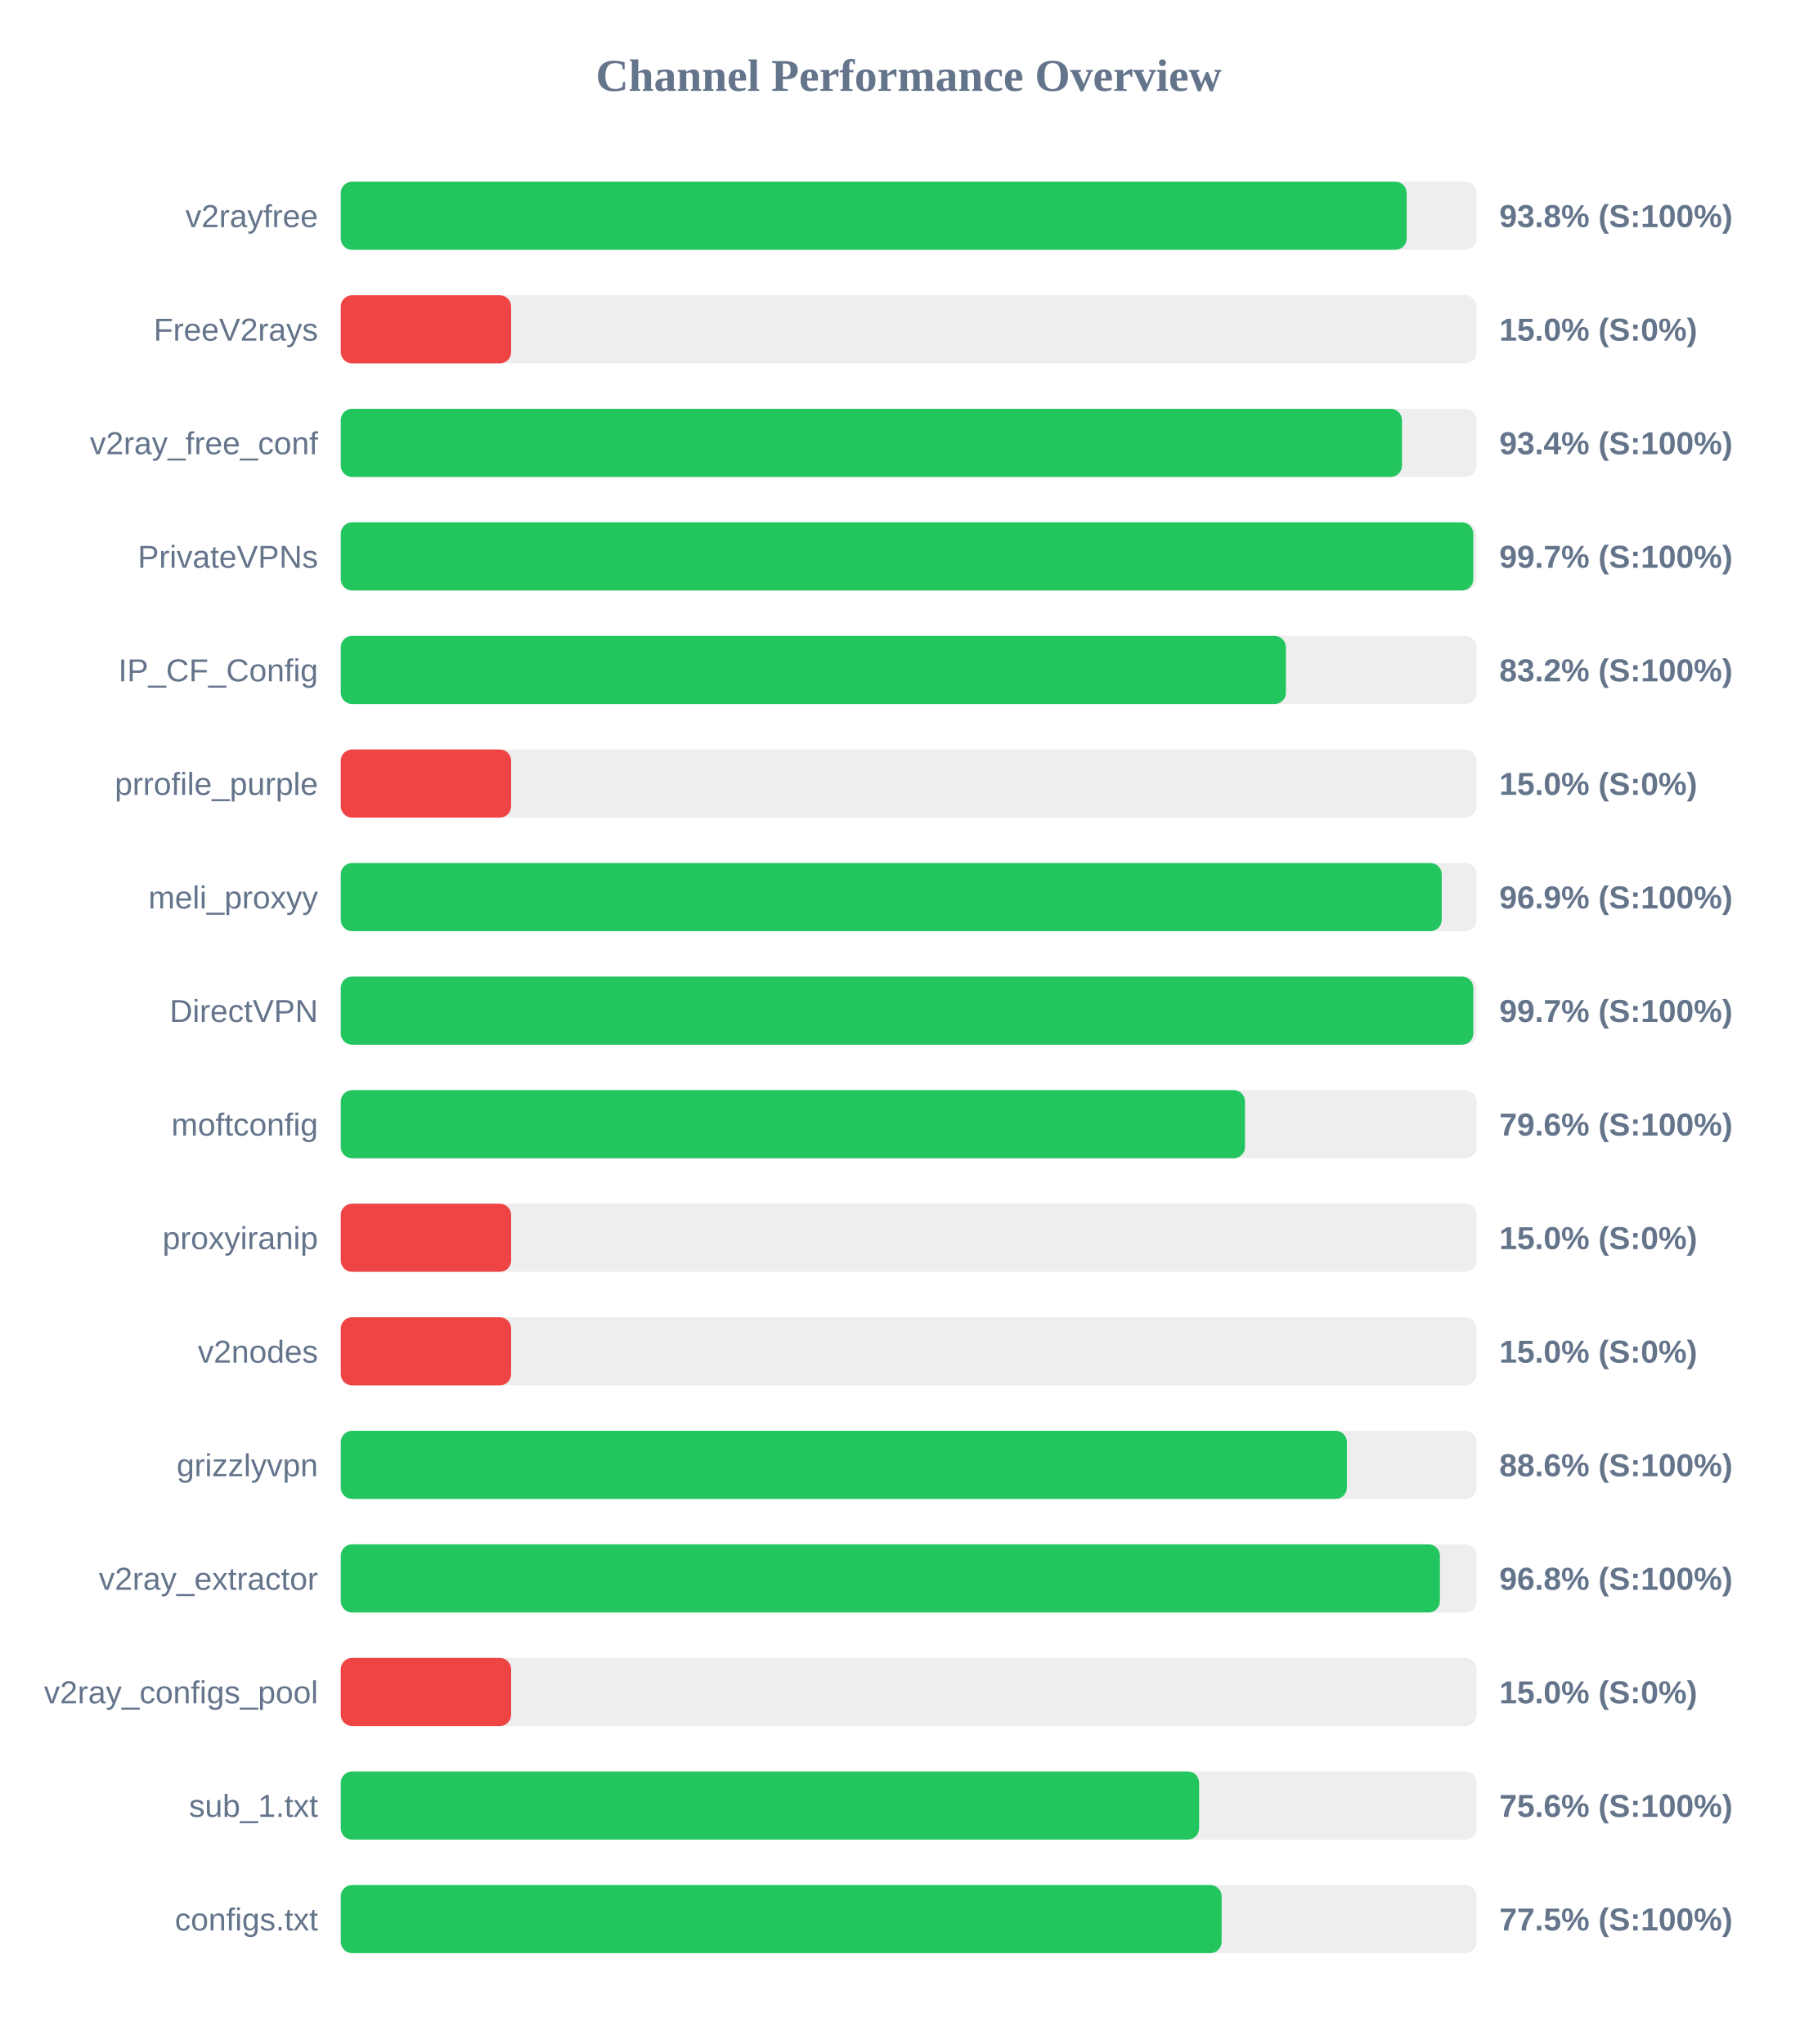
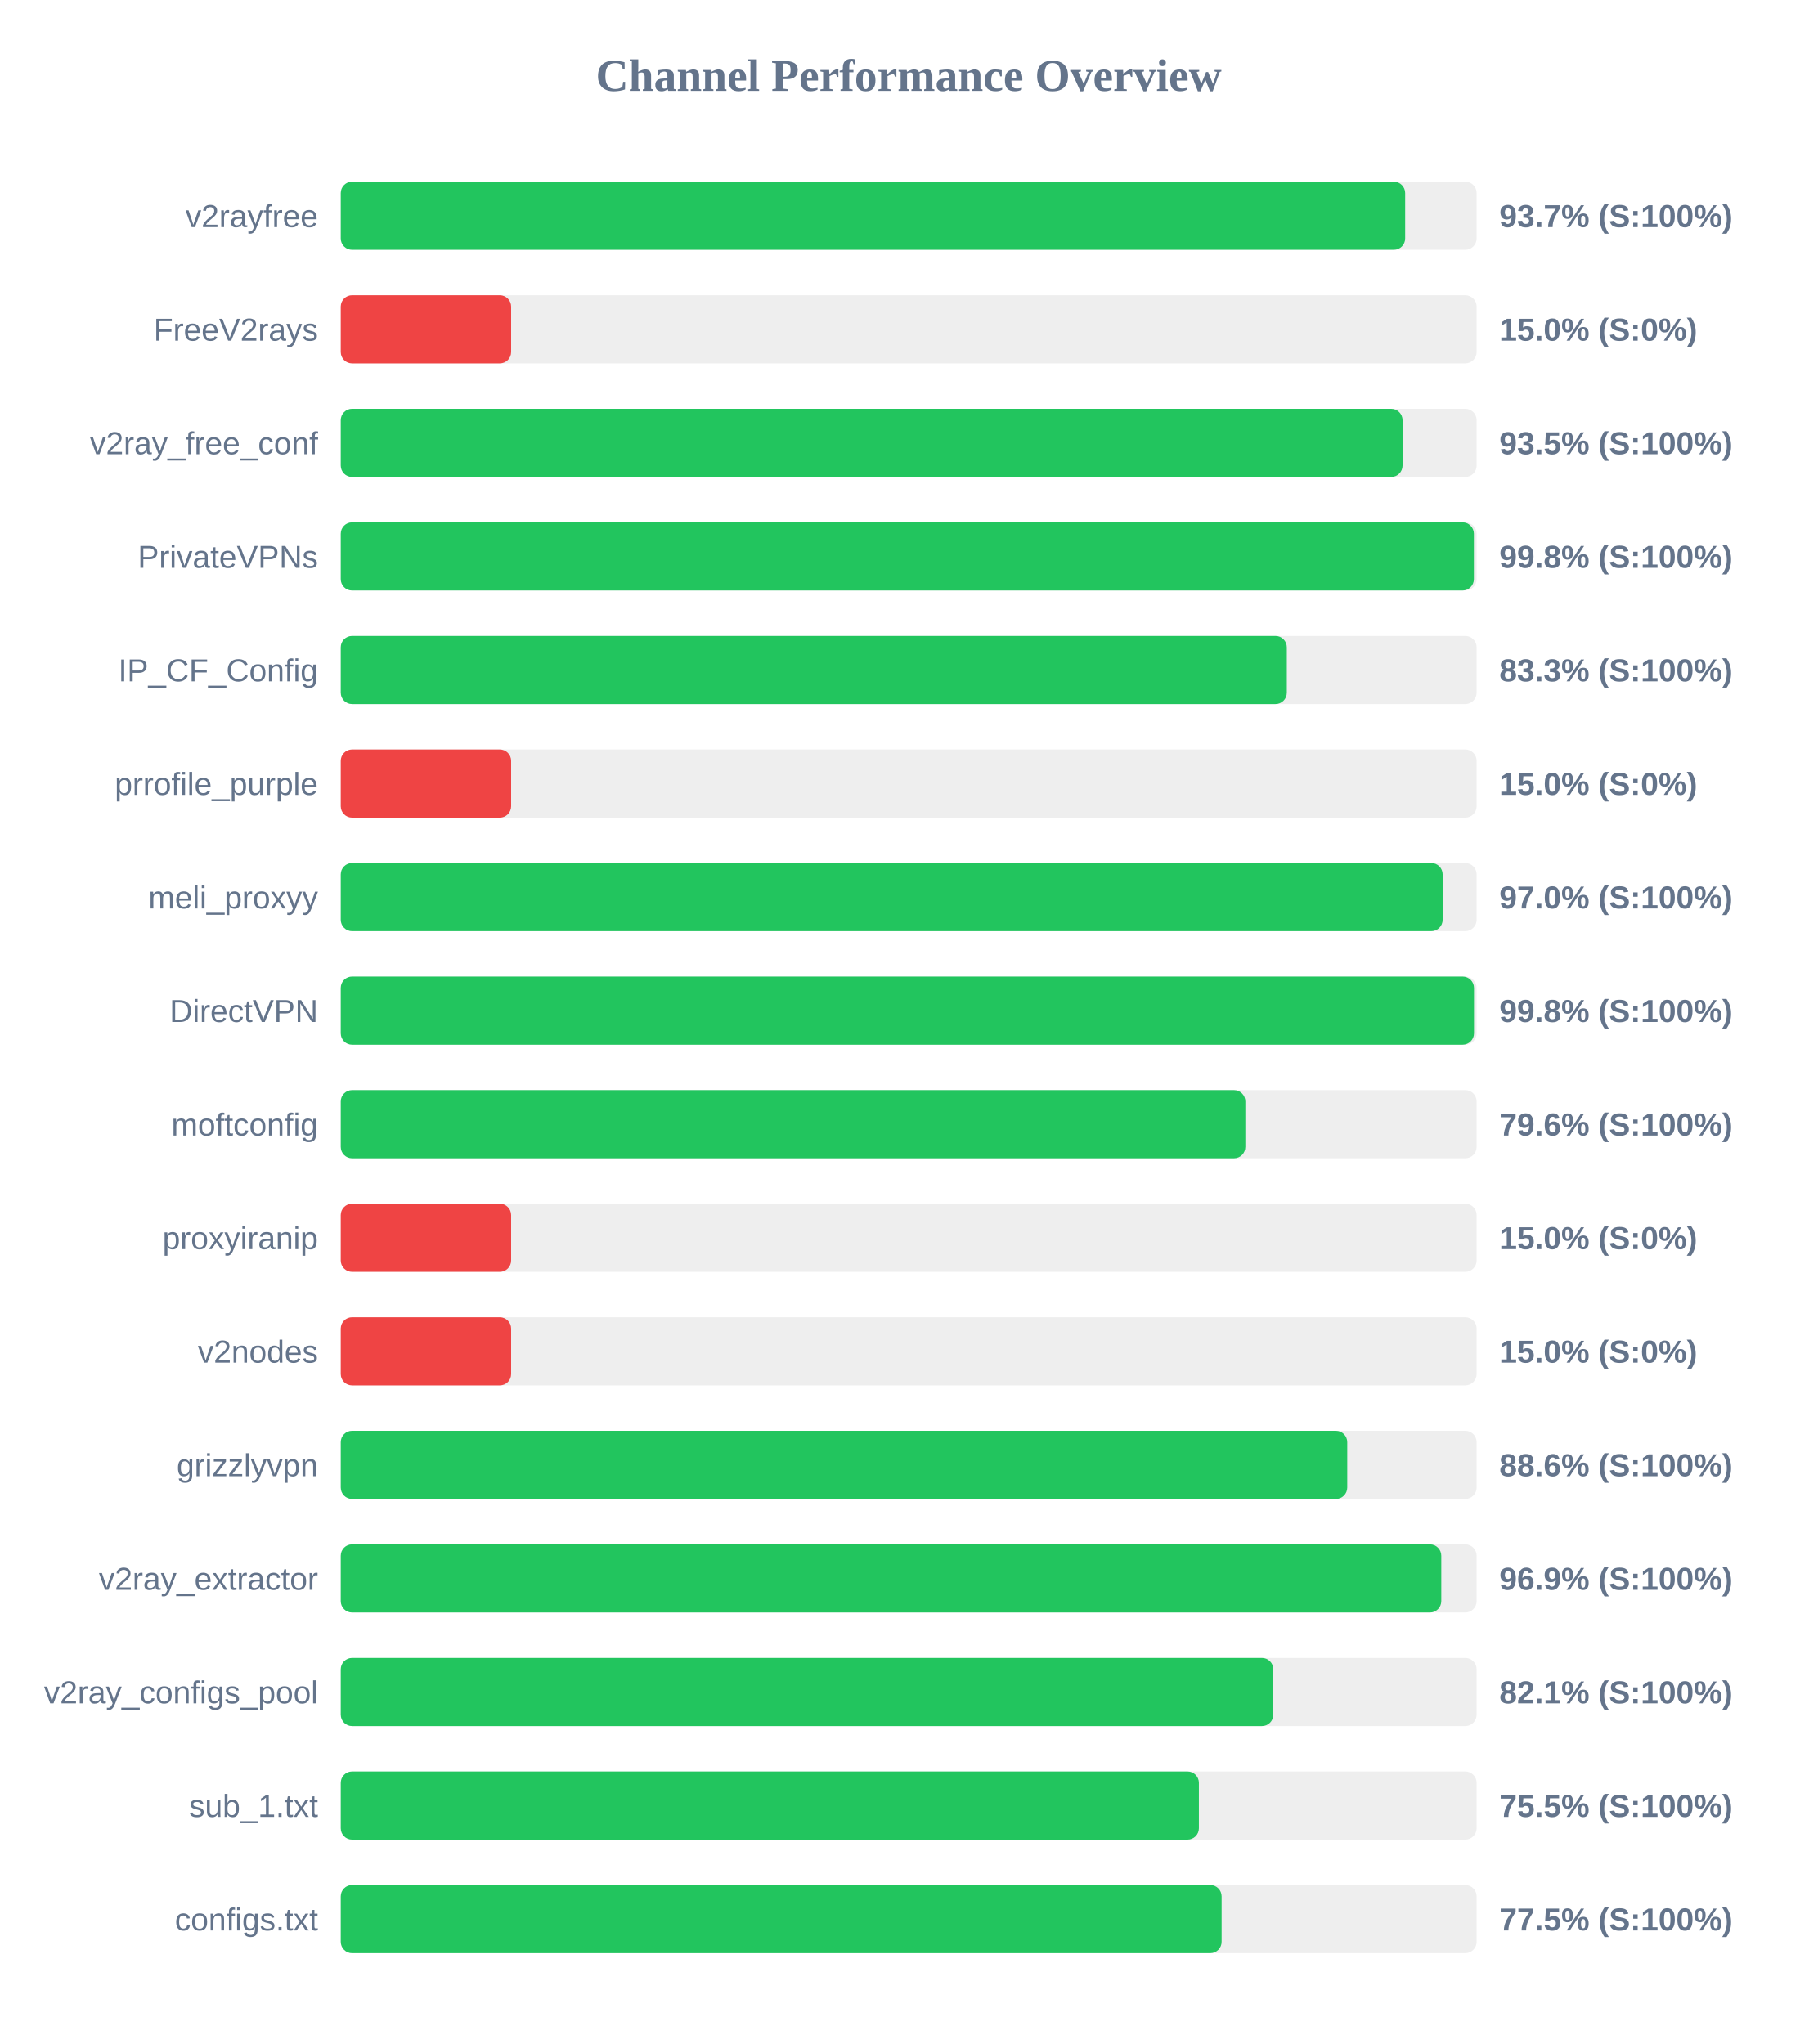
<svg xmlns="http://www.w3.org/2000/svg" width="800" height="900" version="1.1">
  <style>
        .row { font: 14px Arial; fill: #64748b; }
        .score { font: bold 14px Arial; fill: #64748b; }
    </style>
  <text x="400" y="40" text-anchor="middle" font-size="20px" font-weight="bold" fill="#64748b">Channel Performance Overview</text>
  <rect x="150" y="80" width="500" height="30" fill="#eee" rx="5" />
-   <rect x="150" y="80" width="469.2" height="30" fill="#22c55e" rx="5" />
+   <rect x="150" y="80" width="468.55" height="30" fill="#22c55e" rx="5" />
  <text x="140" y="100" text-anchor="end" class="row">v2rayfree</text>
-   <text x="660" y="100" text-anchor="start" class="score">93.8% (S:100%)</text>
+   <text x="660" y="100" text-anchor="start" class="score">93.7% (S:100%)</text>
  <rect x="150" y="130" width="500" height="30" fill="#eee" rx="5" />
  <rect x="150" y="130" width="75.0" height="30" fill="#ef4444" rx="5" />
  <text x="140" y="150" text-anchor="end" class="row">FreeV2rays</text>
  <text x="660" y="150" text-anchor="start" class="score">15.0% (S:0%)</text>
  <rect x="150" y="180" width="500" height="30" fill="#eee" rx="5" />
-   <rect x="150" y="180" width="467.15" height="30" fill="#22c55e" rx="5" />
+   <rect x="150" y="180" width="467.4" height="30" fill="#22c55e" rx="5" />
  <text x="140" y="200" text-anchor="end" class="row">v2ray_free_conf</text>
-   <text x="660" y="200" text-anchor="start" class="score">93.4% (S:100%)</text>
+   <text x="660" y="200" text-anchor="start" class="score">93.5% (S:100%)</text>
  <rect x="150" y="230" width="500" height="30" fill="#eee" rx="5" />
-   <rect x="150" y="230" width="498.55" height="30" fill="#22c55e" rx="5" />
+   <rect x="150" y="230" width="498.8" height="30" fill="#22c55e" rx="5" />
  <text x="140" y="250" text-anchor="end" class="row">PrivateVPNs</text>
-   <text x="660" y="250" text-anchor="start" class="score">99.7% (S:100%)</text>
+   <text x="660" y="250" text-anchor="start" class="score">99.8% (S:100%)</text>
  <rect x="150" y="280" width="500" height="30" fill="#eee" rx="5" />
-   <rect x="150" y="280" width="416.05" height="30" fill="#22c55e" rx="5" />
+   <rect x="150" y="280" width="416.45" height="30" fill="#22c55e" rx="5" />
  <text x="140" y="300" text-anchor="end" class="row">IP_CF_Config</text>
-   <text x="660" y="300" text-anchor="start" class="score">83.2% (S:100%)</text>
+   <text x="660" y="300" text-anchor="start" class="score">83.3% (S:100%)</text>
  <rect x="150" y="330" width="500" height="30" fill="#eee" rx="5" />
  <rect x="150" y="330" width="75.0" height="30" fill="#ef4444" rx="5" />
  <text x="140" y="350" text-anchor="end" class="row">prrofile_purple</text>
  <text x="660" y="350" text-anchor="start" class="score">15.0% (S:0%)</text>
  <rect x="150" y="380" width="500" height="30" fill="#eee" rx="5" />
-   <rect x="150" y="380" width="484.65" height="30" fill="#22c55e" rx="5" />
+   <rect x="150" y="380" width="485.05" height="30" fill="#22c55e" rx="5" />
  <text x="140" y="400" text-anchor="end" class="row">meli_proxyy</text>
-   <text x="660" y="400" text-anchor="start" class="score">96.9% (S:100%)</text>
+   <text x="660" y="400" text-anchor="start" class="score">97.0% (S:100%)</text>
  <rect x="150" y="430" width="500" height="30" fill="#eee" rx="5" />
-   <rect x="150" y="430" width="498.55" height="30" fill="#22c55e" rx="5" />
+   <rect x="150" y="430" width="498.85" height="30" fill="#22c55e" rx="5" />
  <text x="140" y="450" text-anchor="end" class="row">DirectVPN</text>
-   <text x="660" y="450" text-anchor="start" class="score">99.7% (S:100%)</text>
+   <text x="660" y="450" text-anchor="start" class="score">99.8% (S:100%)</text>
  <rect x="150" y="480" width="500" height="30" fill="#eee" rx="5" />
-   <rect x="150" y="480" width="398.05" height="30" fill="#22c55e" rx="5" />
+   <rect x="150" y="480" width="398.2" height="30" fill="#22c55e" rx="5" />
  <text x="140" y="500" text-anchor="end" class="row">moftconfig</text>
  <text x="660" y="500" text-anchor="start" class="score">79.6% (S:100%)</text>
  <rect x="150" y="530" width="500" height="30" fill="#eee" rx="5" />
  <rect x="150" y="530" width="75.0" height="30" fill="#ef4444" rx="5" />
  <text x="140" y="550" text-anchor="end" class="row">proxyiranip</text>
  <text x="660" y="550" text-anchor="start" class="score">15.0% (S:0%)</text>
  <rect x="150" y="580" width="500" height="30" fill="#eee" rx="5" />
  <rect x="150" y="580" width="75.0" height="30" fill="#ef4444" rx="5" />
  <text x="140" y="600" text-anchor="end" class="row">v2nodes</text>
  <text x="660" y="600" text-anchor="start" class="score">15.0% (S:0%)</text>
  <rect x="150" y="630" width="500" height="30" fill="#eee" rx="5" />
-   <rect x="150" y="630" width="442.9" height="30" fill="#22c55e" rx="5" />
+   <rect x="150" y="630" width="443.05" height="30" fill="#22c55e" rx="5" />
  <text x="140" y="650" text-anchor="end" class="row">grizzlyvpn</text>
  <text x="660" y="650" text-anchor="start" class="score">88.6% (S:100%)</text>
  <rect x="150" y="680" width="500" height="30" fill="#eee" rx="5" />
-   <rect x="150" y="680" width="483.85" height="30" fill="#22c55e" rx="5" />
+   <rect x="150" y="680" width="484.45" height="30" fill="#22c55e" rx="5" />
  <text x="140" y="700" text-anchor="end" class="row">v2ray_extractor</text>
-   <text x="660" y="700" text-anchor="start" class="score">96.8% (S:100%)</text>
+   <text x="660" y="700" text-anchor="start" class="score">96.9% (S:100%)</text>
  <rect x="150" y="730" width="500" height="30" fill="#eee" rx="5" />
-   <rect x="150" y="730" width="75.0" height="30" fill="#ef4444" rx="5" />
+   <rect x="150" y="730" width="410.5" height="30" fill="#22c55e" rx="5" />
  <text x="140" y="750" text-anchor="end" class="row">v2ray_configs_pool</text>
-   <text x="660" y="750" text-anchor="start" class="score">15.0% (S:0%)</text>
+   <text x="660" y="750" text-anchor="start" class="score">82.1% (S:100%)</text>
  <rect x="150" y="780" width="500" height="30" fill="#eee" rx="5" />
-   <rect x="150" y="780" width="377.85" height="30" fill="#22c55e" rx="5" />
+   <rect x="150" y="780" width="377.75" height="30" fill="#22c55e" rx="5" />
  <text x="140" y="800" text-anchor="end" class="row">sub_1.txt</text>
-   <text x="660" y="800" text-anchor="start" class="score">75.6% (S:100%)</text>
+   <text x="660" y="800" text-anchor="start" class="score">75.5% (S:100%)</text>
  <rect x="150" y="830" width="500" height="30" fill="#eee" rx="5" />
  <rect x="150" y="830" width="387.75" height="30" fill="#22c55e" rx="5" />
  <text x="140" y="850" text-anchor="end" class="row">configs.txt</text>
  <text x="660" y="850" text-anchor="start" class="score">77.5% (S:100%)</text>
</svg>
